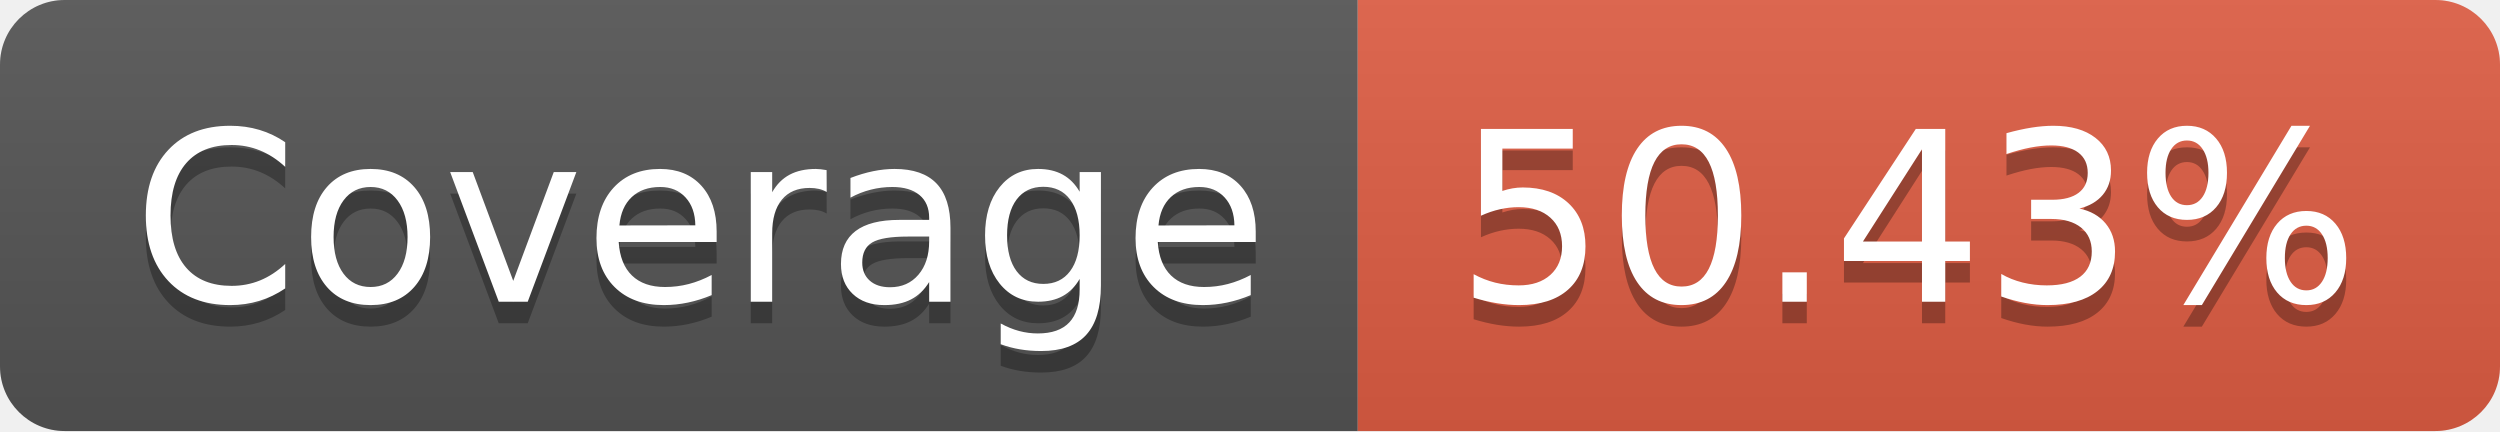
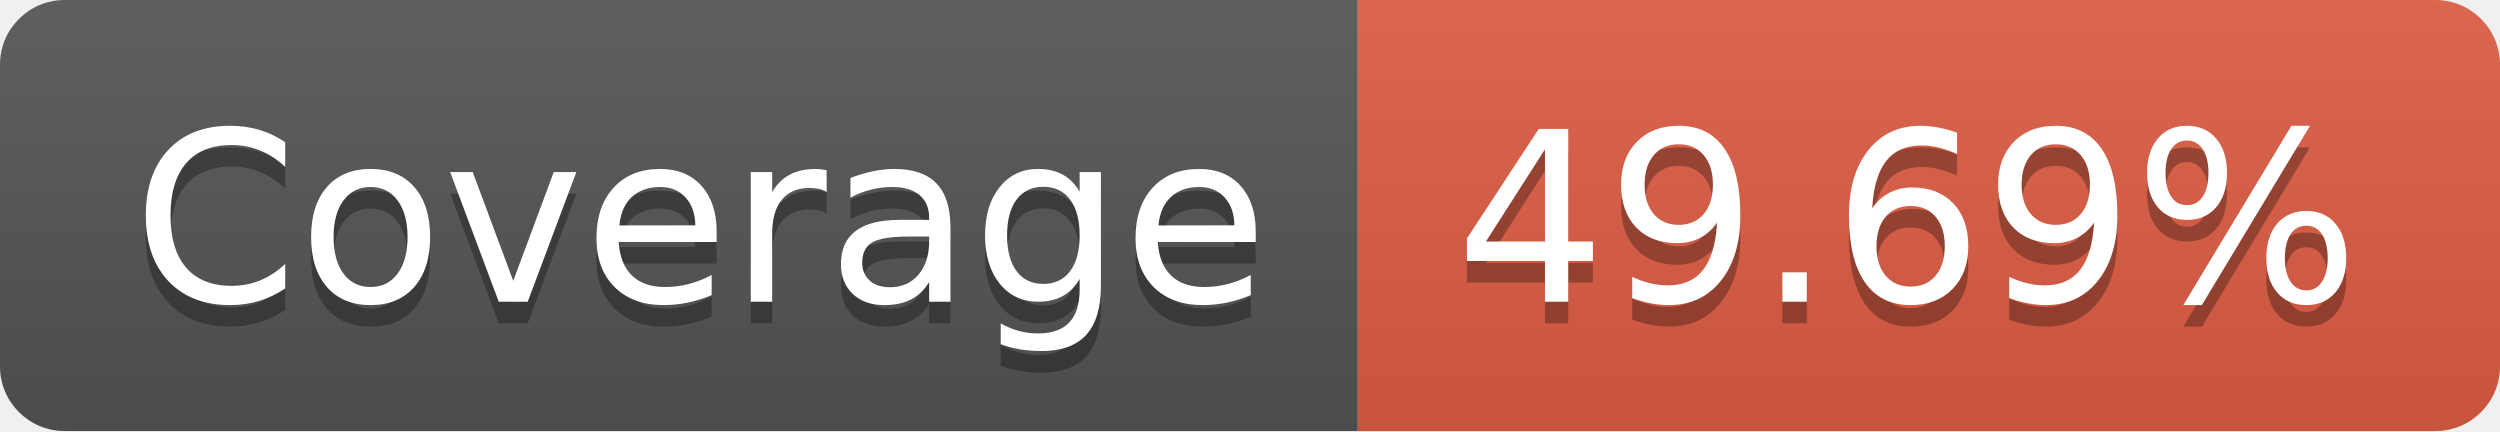
- <svg xmlns="http://www.w3.org/2000/svg" width="116" height="20" role="img" aria-label="Coverage: 50.43%">
+ <svg xmlns="http://www.w3.org/2000/svg" width="116" height="20" role="img" aria-label="Coverage: 49.69%">
  <linearGradient id="s" x2="0" y2="100%">
    <stop offset="0" stop-color="#bbb" stop-opacity=".1" />
    <stop offset="1" stop-opacity=".1" />
  </linearGradient>
  <clipPath id="r">
    <rect width="116" height="20" rx="3" fill="#fff" />
  </clipPath>
  <g clip-path="url(#r)">
    <rect width="63" height="20" fill="#555" />
    <rect x="63" width="53" height="20" fill="#e05d44" />
    <rect width="116" height="20" fill="url(#s)" />
  </g>
  <g fill="#fff" text-anchor="middle" font-family="Verdana,Geneva,DejaVu Sans,sans-serif" text-rendering="geometricPrecision" font-size="110">
    <text aria-hidden="true" x="325" y="150" fill="#010101" fill-opacity=".3" transform="scale(.1)" textLength="530">Coverage</text>
    <text x="325" y="140" transform="scale(.1)" fill="#fff" textLength="530">Coverage</text>
-     <text aria-hidden="true" x="885" y="150" fill="#010101" fill-opacity=".3" transform="scale(.1)" textLength="430">50.43%</text>
-     <text x="885" y="140" transform="scale(.1)" fill="#fff" textLength="430">50.43%</text>
+     <text aria-hidden="true" x="885" y="150" fill="#010101" fill-opacity=".3" transform="scale(.1)" textLength="430">49.69%</text>
+     <text x="885" y="140" transform="scale(.1)" fill="#fff" textLength="430">49.69%</text>
  </g>
</svg>
